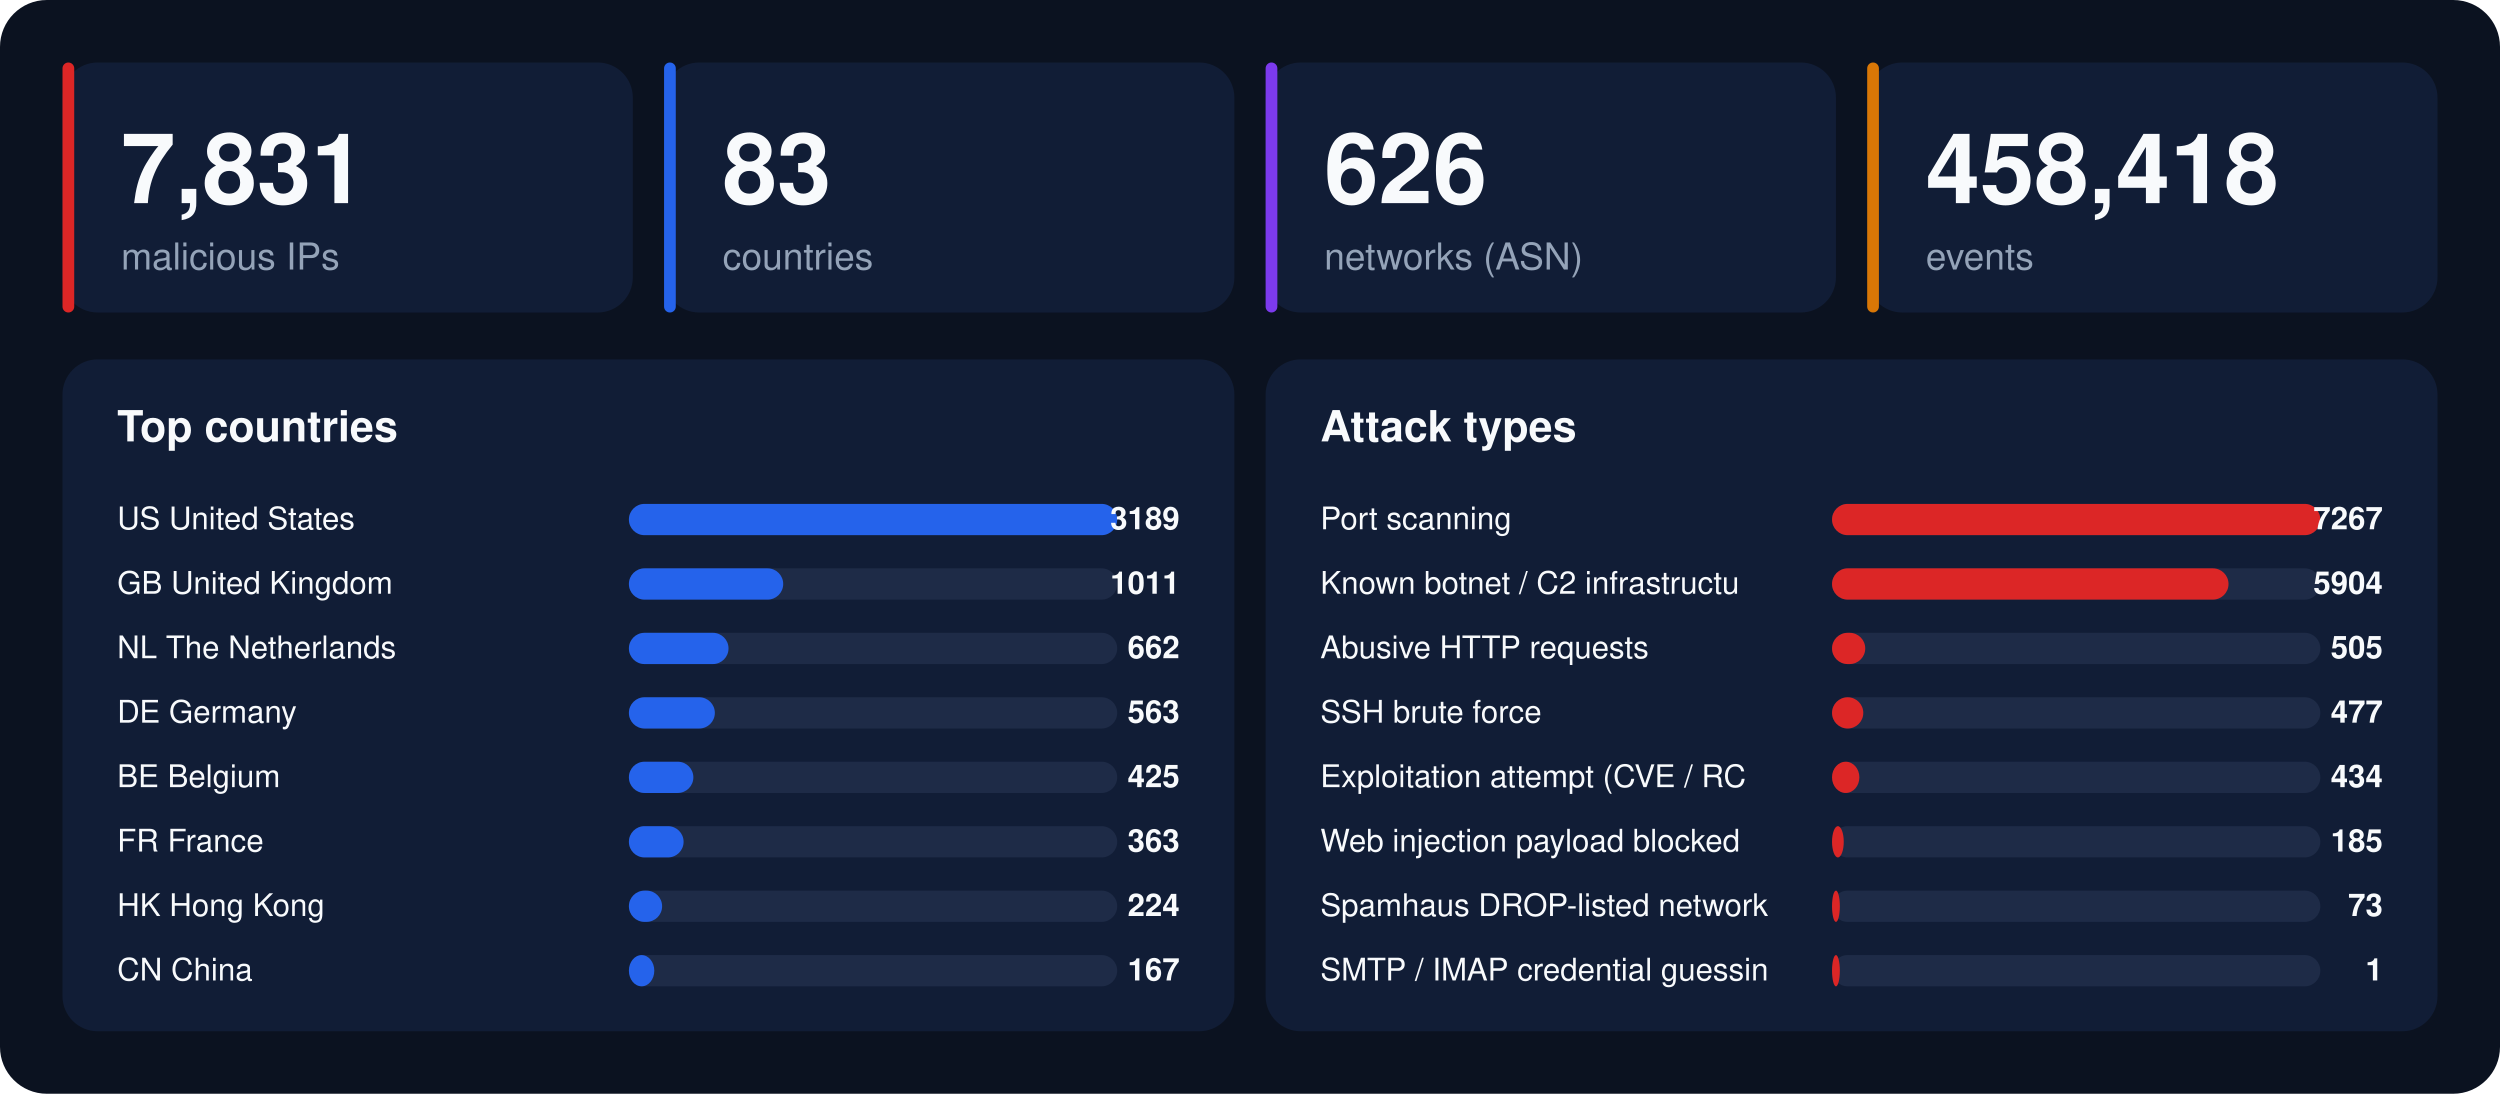
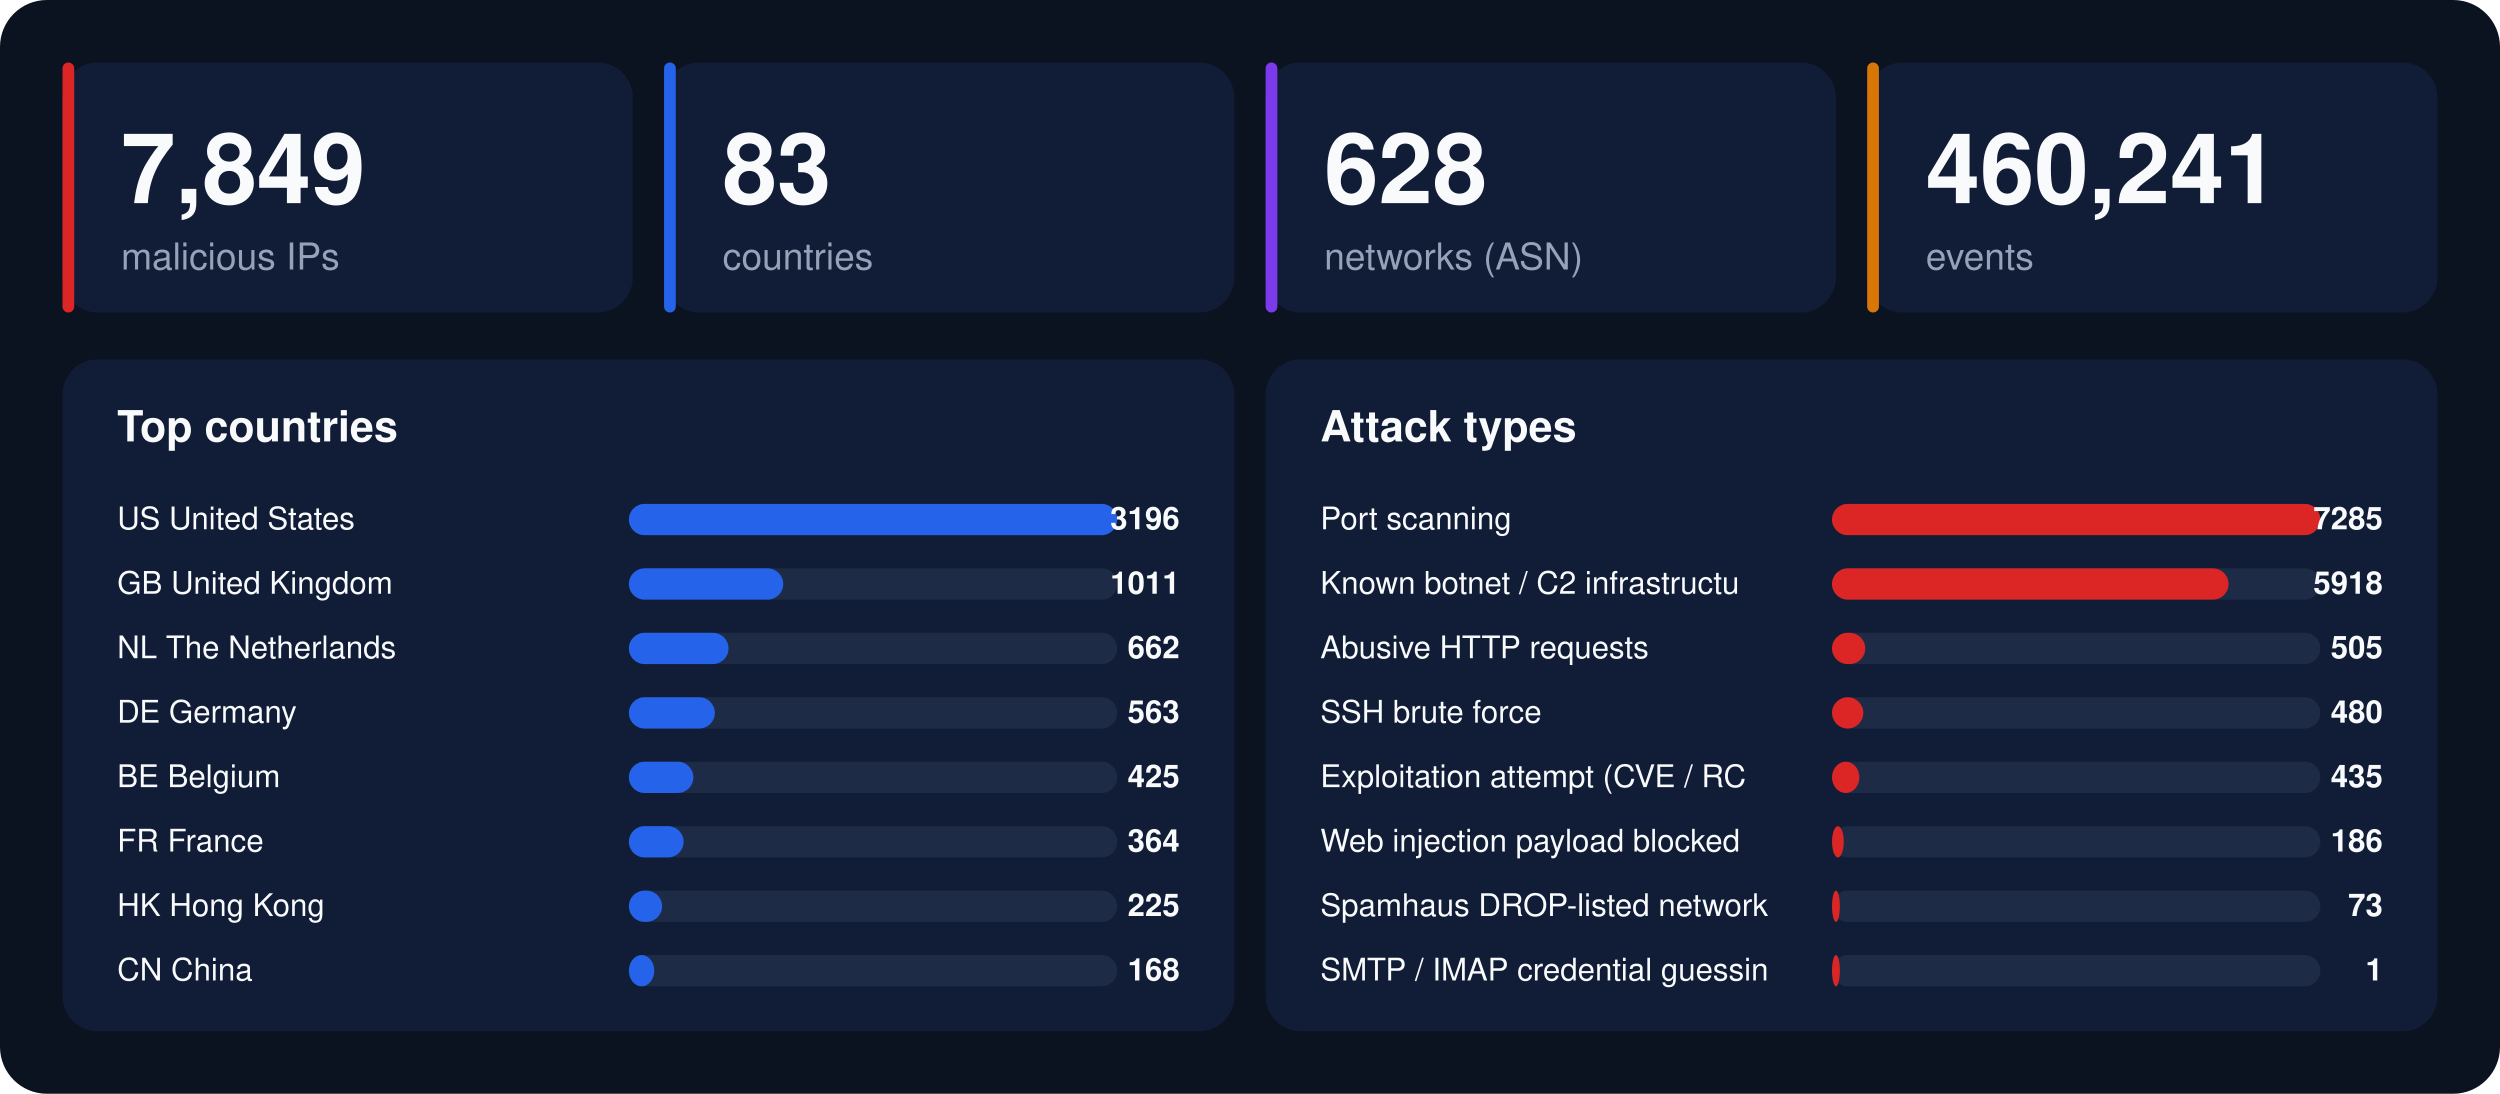
<svg xmlns="http://www.w3.org/2000/svg" width="1280" height="560" viewBox="0 0 1280 560" font-family="-apple-system,BlinkMacSystemFont,'Segoe UI',Helvetica,Arial,sans-serif">
  <rect width="1280" height="560" rx="24" fill="#0b1220" />
  <rect x="32" y="32" width="292" height="128" rx="18" fill="#111d36" />
  <rect x="32" y="32" width="6" height="128" rx="3" fill="#dc2626" />
-   <text x="62" y="104" font-size="50" font-weight="800" fill="#f8fafc">7,831</text>
+   <text x="62" y="104" font-size="50" font-weight="800" fill="#f8fafc">7,849</text>
  <text x="62" y="138" font-size="19" fill="#94a3b8">malicious IPs</text>
  <rect x="340" y="32" width="292" height="128" rx="18" fill="#111d36" />
  <rect x="340" y="32" width="6" height="128" rx="3" fill="#2563eb" />
  <text x="370" y="104" font-size="50" font-weight="800" fill="#f8fafc">83</text>
  <text x="370" y="138" font-size="19" fill="#94a3b8">countries</text>
  <rect x="648" y="32" width="292" height="128" rx="18" fill="#111d36" />
  <rect x="648" y="32" width="6" height="128" rx="3" fill="#7c3aed" />
-   <text x="678" y="104" font-size="50" font-weight="800" fill="#f8fafc">626</text>
+   <text x="678" y="104" font-size="50" font-weight="800" fill="#f8fafc">628</text>
  <text x="678" y="138" font-size="19" fill="#94a3b8">networks (ASN)</text>
  <rect x="956" y="32" width="292" height="128" rx="18" fill="#111d36" />
  <rect x="956" y="32" width="6" height="128" rx="3" fill="#d97706" />
-   <text x="986" y="104" font-size="50" font-weight="800" fill="#f8fafc">458,418</text>
+   <text x="986" y="104" font-size="50" font-weight="800" fill="#f8fafc">460,241</text>
  <text x="986" y="138" font-size="19" fill="#94a3b8">events</text>
  <rect x="32" y="184" width="600" height="344" rx="18" fill="#111d36" />
  <text x="60" y="226" font-size="22" font-weight="700" fill="#f8fafc">Top countries</text>
  <text x="60" y="271" font-size="16" fill="#f8fafc">US  United States</text>
  <rect x="322" y="258" width="250" height="16" rx="8" fill="#1e2b47" />
  <rect x="322" y="258" width="250" height="16" rx="8" fill="#2563eb" />
-   <text x="604" y="271" font-size="16" font-weight="700" text-anchor="end" fill="#f8fafc">3189</text>
+   <text x="604" y="271" font-size="16" font-weight="700" text-anchor="end" fill="#f8fafc">3196</text>
  <text x="60" y="304" font-size="16" fill="#f8fafc">GB  United Kingdom</text>
  <rect x="322" y="291" width="250" height="16" rx="8" fill="#1e2b47" />
  <rect x="322" y="291" width="79" height="16" rx="8" fill="#2563eb" />
  <text x="604" y="304" font-size="16" font-weight="700" text-anchor="end" fill="#f8fafc">1011</text>
  <text x="60" y="337" font-size="16" fill="#f8fafc">NL  The Netherlands</text>
  <rect x="322" y="324" width="250" height="16" rx="8" fill="#1e2b47" />
  <rect x="322" y="324" width="51" height="16" rx="8" fill="#2563eb" />
  <text x="604" y="337" font-size="16" font-weight="700" text-anchor="end" fill="#f8fafc">662</text>
  <text x="60" y="370" font-size="16" fill="#f8fafc">DE  Germany</text>
  <rect x="322" y="357" width="250" height="16" rx="8" fill="#1e2b47" />
  <rect x="322" y="357" width="44" height="16" rx="8" fill="#2563eb" />
  <text x="604" y="370" font-size="16" font-weight="700" text-anchor="end" fill="#f8fafc">563</text>
  <text x="60" y="403" font-size="16" fill="#f8fafc">BE  Belgium</text>
  <rect x="322" y="390" width="250" height="16" rx="8" fill="#1e2b47" />
  <rect x="322" y="390" width="33" height="16" rx="8" fill="#2563eb" />
  <text x="604" y="403" font-size="16" font-weight="700" text-anchor="end" fill="#f8fafc">425</text>
  <text x="60" y="436" font-size="16" fill="#f8fafc">FR  France</text>
  <rect x="322" y="423" width="250" height="16" rx="8" fill="#1e2b47" />
  <rect x="322" y="423" width="28" height="16" rx="8" fill="#2563eb" />
-   <text x="604" y="436" font-size="16" font-weight="700" text-anchor="end" fill="#f8fafc">363</text>
+   <text x="604" y="436" font-size="16" font-weight="700" text-anchor="end" fill="#f8fafc">364</text>
  <text x="60" y="469" font-size="16" fill="#f8fafc">HK  Hong Kong</text>
  <rect x="322" y="456" width="250" height="16" rx="8" fill="#1e2b47" />
  <rect x="322" y="456" width="17" height="16" rx="8" fill="#2563eb" />
-   <text x="604" y="469" font-size="16" font-weight="700" text-anchor="end" fill="#f8fafc">224</text>
+   <text x="604" y="469" font-size="16" font-weight="700" text-anchor="end" fill="#f8fafc">225</text>
  <text x="60" y="502" font-size="16" fill="#f8fafc">CN  China</text>
  <rect x="322" y="489" width="250" height="16" rx="8" fill="#1e2b47" />
  <rect x="322" y="489" width="13" height="16" rx="8" fill="#2563eb" />
-   <text x="604" y="502" font-size="16" font-weight="700" text-anchor="end" fill="#f8fafc">167</text>
+   <text x="604" y="502" font-size="16" font-weight="700" text-anchor="end" fill="#f8fafc">168</text>
  <rect x="648" y="184" width="600" height="344" rx="18" fill="#111d36" />
  <text x="676" y="226" font-size="22" font-weight="700" fill="#f8fafc">Attack types</text>
  <text x="676" y="271" font-size="16" fill="#f8fafc">Port scanning</text>
  <rect x="938" y="258" width="250" height="16" rx="8" fill="#1e2b47" />
  <rect x="938" y="258" width="250" height="16" rx="8" fill="#dc2626" />
-   <text x="1220" y="271" font-size="16" font-weight="700" text-anchor="end" fill="#f8fafc">7267</text>
+   <text x="1220" y="271" font-size="16" font-weight="700" text-anchor="end" fill="#f8fafc">7285</text>
  <text x="676" y="304" font-size="16" fill="#f8fafc">Known botnet / C2 infrastructu</text>
  <rect x="938" y="291" width="250" height="16" rx="8" fill="#1e2b47" />
  <rect x="938" y="291" width="203" height="16" rx="8" fill="#dc2626" />
-   <text x="1220" y="304" font-size="16" font-weight="700" text-anchor="end" fill="#f8fafc">5904</text>
+   <text x="1220" y="304" font-size="16" font-weight="700" text-anchor="end" fill="#f8fafc">5918</text>
  <text x="676" y="337" font-size="16" fill="#f8fafc">Abusive HTTP requests</text>
  <rect x="938" y="324" width="250" height="16" rx="8" fill="#1e2b47" />
  <rect x="938" y="324" width="17" height="16" rx="8" fill="#dc2626" />
  <text x="1220" y="337" font-size="16" font-weight="700" text-anchor="end" fill="#f8fafc">505</text>
  <text x="676" y="370" font-size="16" fill="#f8fafc">SSH brute force</text>
  <rect x="938" y="357" width="250" height="16" rx="8" fill="#1e2b47" />
  <rect x="938" y="357" width="16" height="16" rx="8" fill="#dc2626" />
-   <text x="1220" y="370" font-size="16" font-weight="700" text-anchor="end" fill="#f8fafc">477</text>
+   <text x="1220" y="370" font-size="16" font-weight="700" text-anchor="end" fill="#f8fafc">480</text>
  <text x="676" y="403" font-size="16" fill="#f8fafc">Exploitation attempt (CVE / RC</text>
  <rect x="938" y="390" width="250" height="16" rx="8" fill="#1e2b47" />
  <rect x="938" y="390" width="14" height="16" rx="8" fill="#dc2626" />
-   <text x="1220" y="403" font-size="16" font-weight="700" text-anchor="end" fill="#f8fafc">434</text>
+   <text x="1220" y="403" font-size="16" font-weight="700" text-anchor="end" fill="#f8fafc">435</text>
  <text x="676" y="436" font-size="16" fill="#f8fafc">Web injection payload blocked </text>
  <rect x="938" y="423" width="250" height="16" rx="8" fill="#1e2b47" />
  <rect x="938" y="423" width="6" height="16" rx="8" fill="#dc2626" />
-   <text x="1220" y="436" font-size="16" font-weight="700" text-anchor="end" fill="#f8fafc">185</text>
+   <text x="1220" y="436" font-size="16" font-weight="700" text-anchor="end" fill="#f8fafc">186</text>
  <text x="676" y="469" font-size="16" fill="#f8fafc">Spamhaus DROP-listed network</text>
  <rect x="938" y="456" width="250" height="16" rx="8" fill="#1e2b47" />
  <rect x="938" y="456" width="4" height="16" rx="8" fill="#dc2626" />
  <text x="1220" y="469" font-size="16" font-weight="700" text-anchor="end" fill="#f8fafc">73</text>
  <text x="676" y="502" font-size="16" fill="#f8fafc">SMTP / IMAP credential guessin</text>
  <rect x="938" y="489" width="250" height="16" rx="8" fill="#1e2b47" />
  <rect x="938" y="489" width="4" height="16" rx="8" fill="#dc2626" />
  <text x="1220" y="502" font-size="16" font-weight="700" text-anchor="end" fill="#f8fafc">1</text>
</svg>
